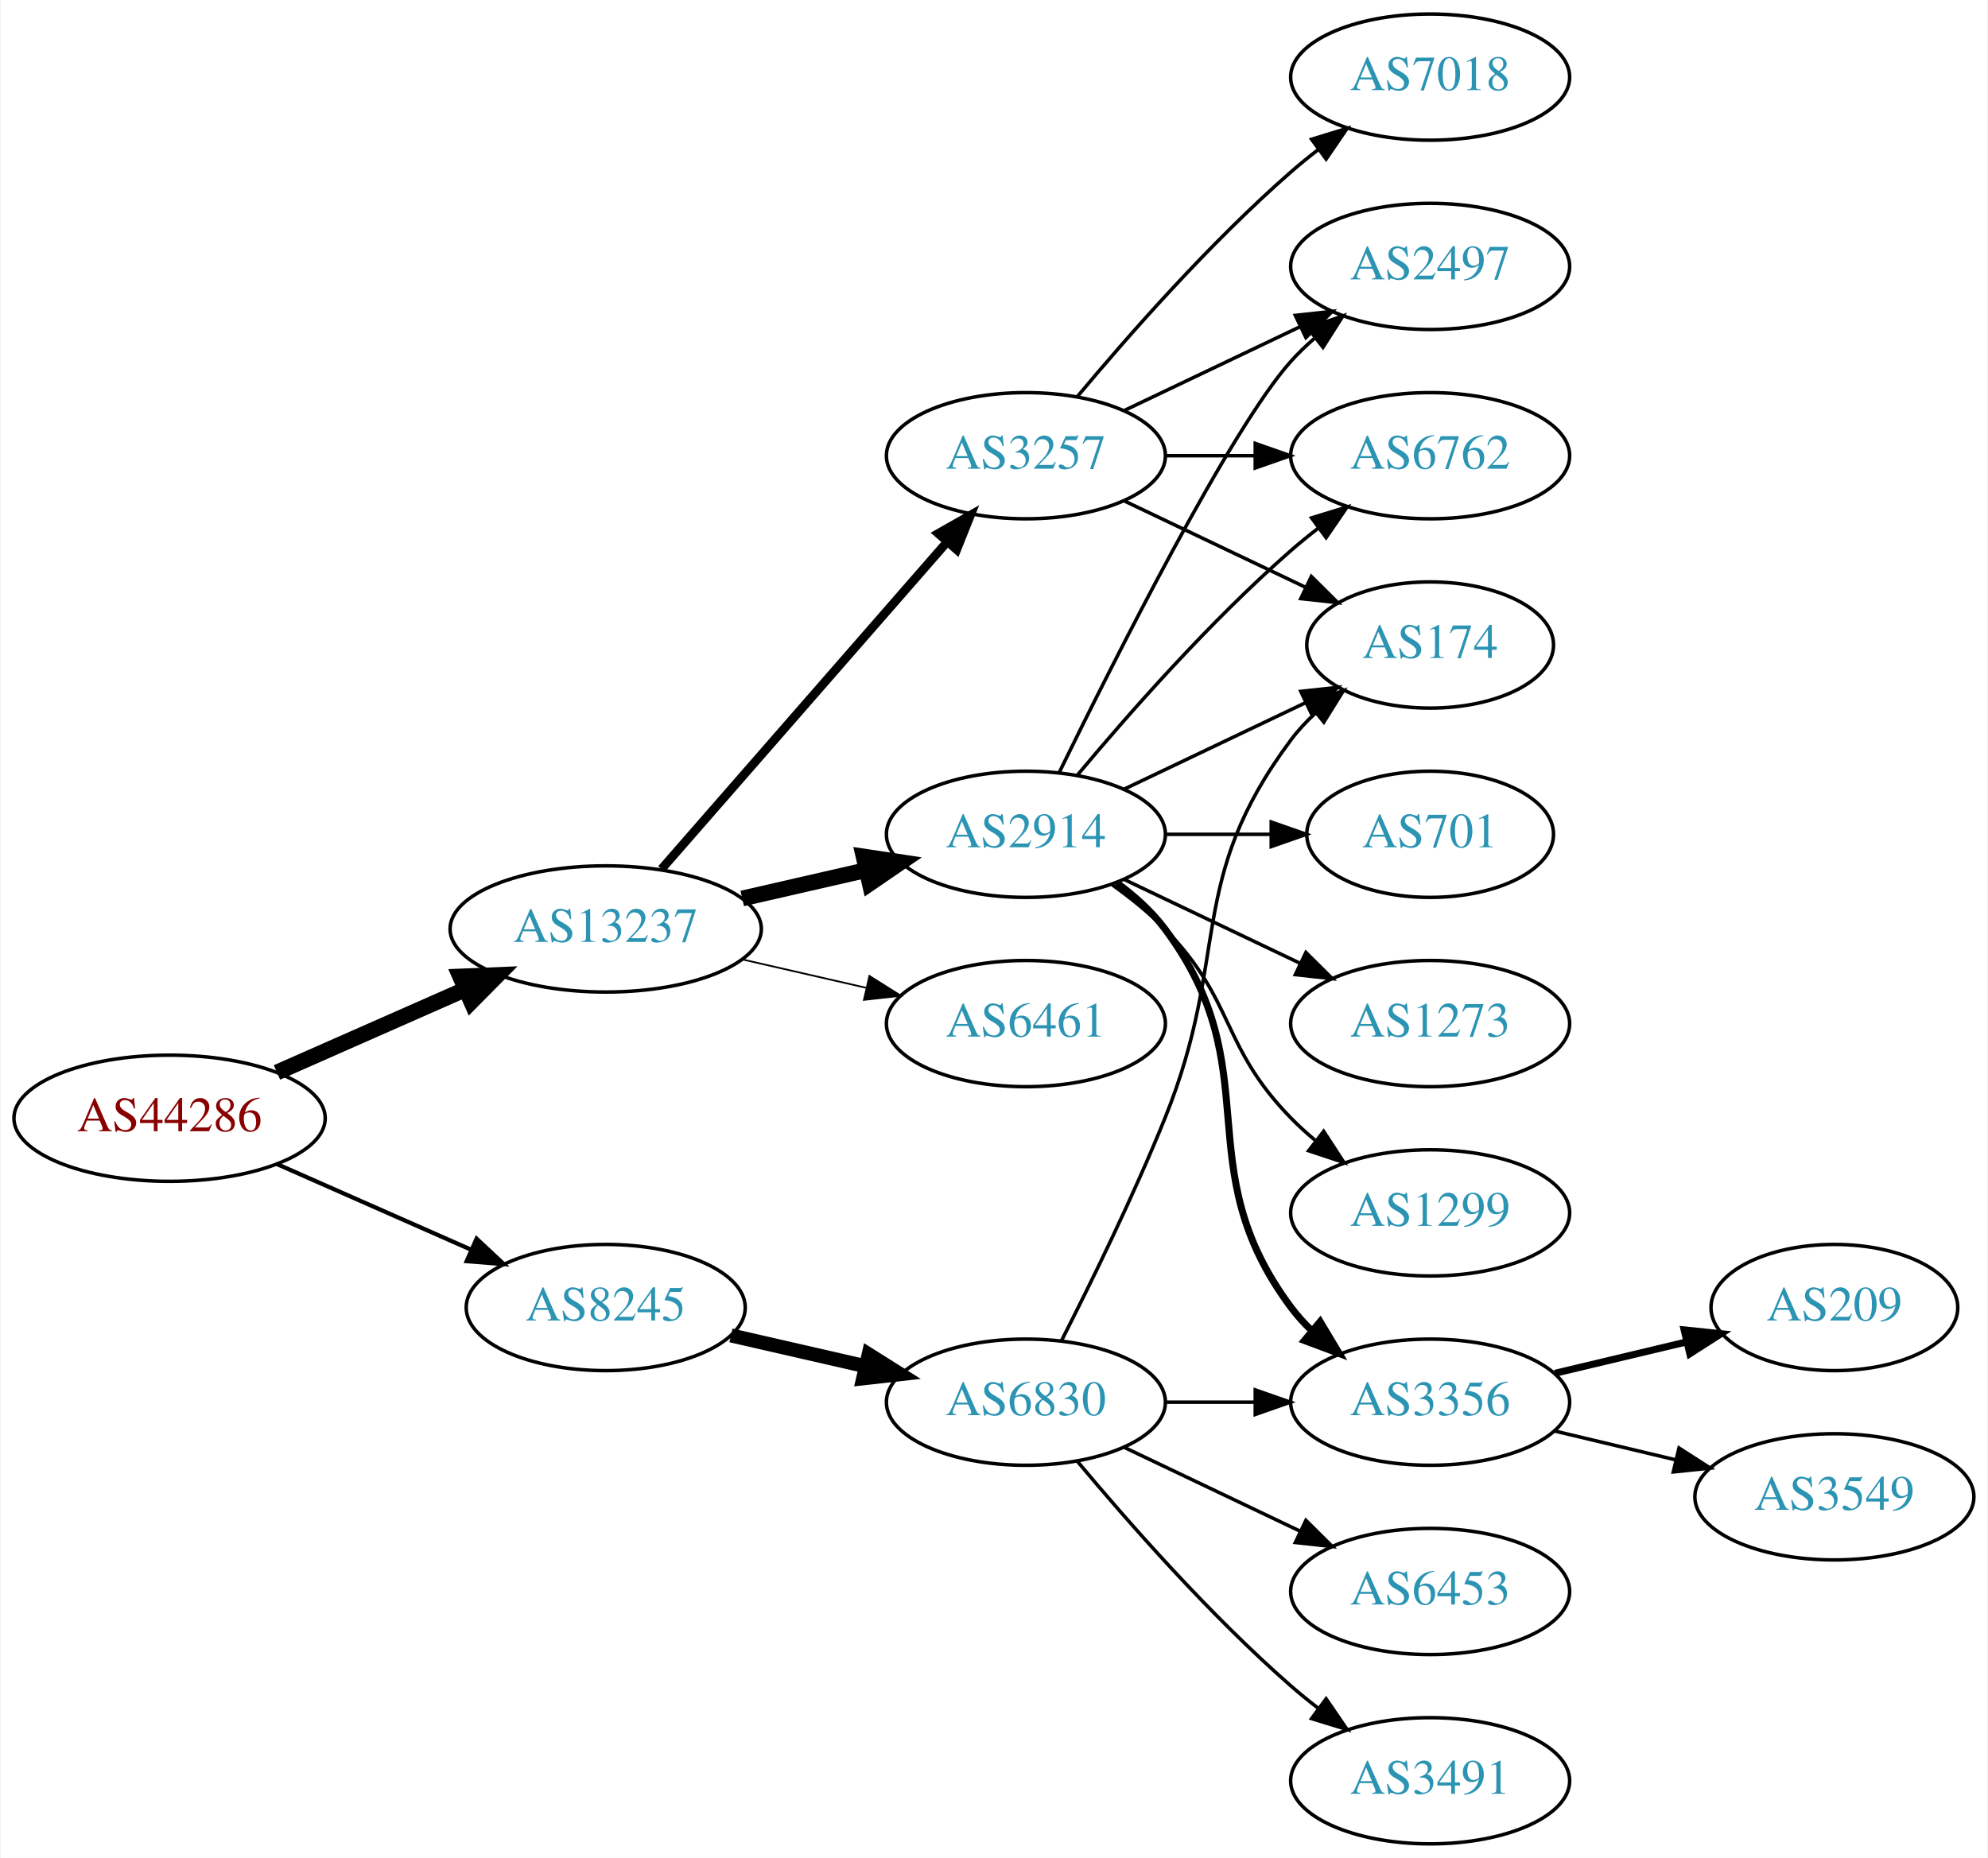
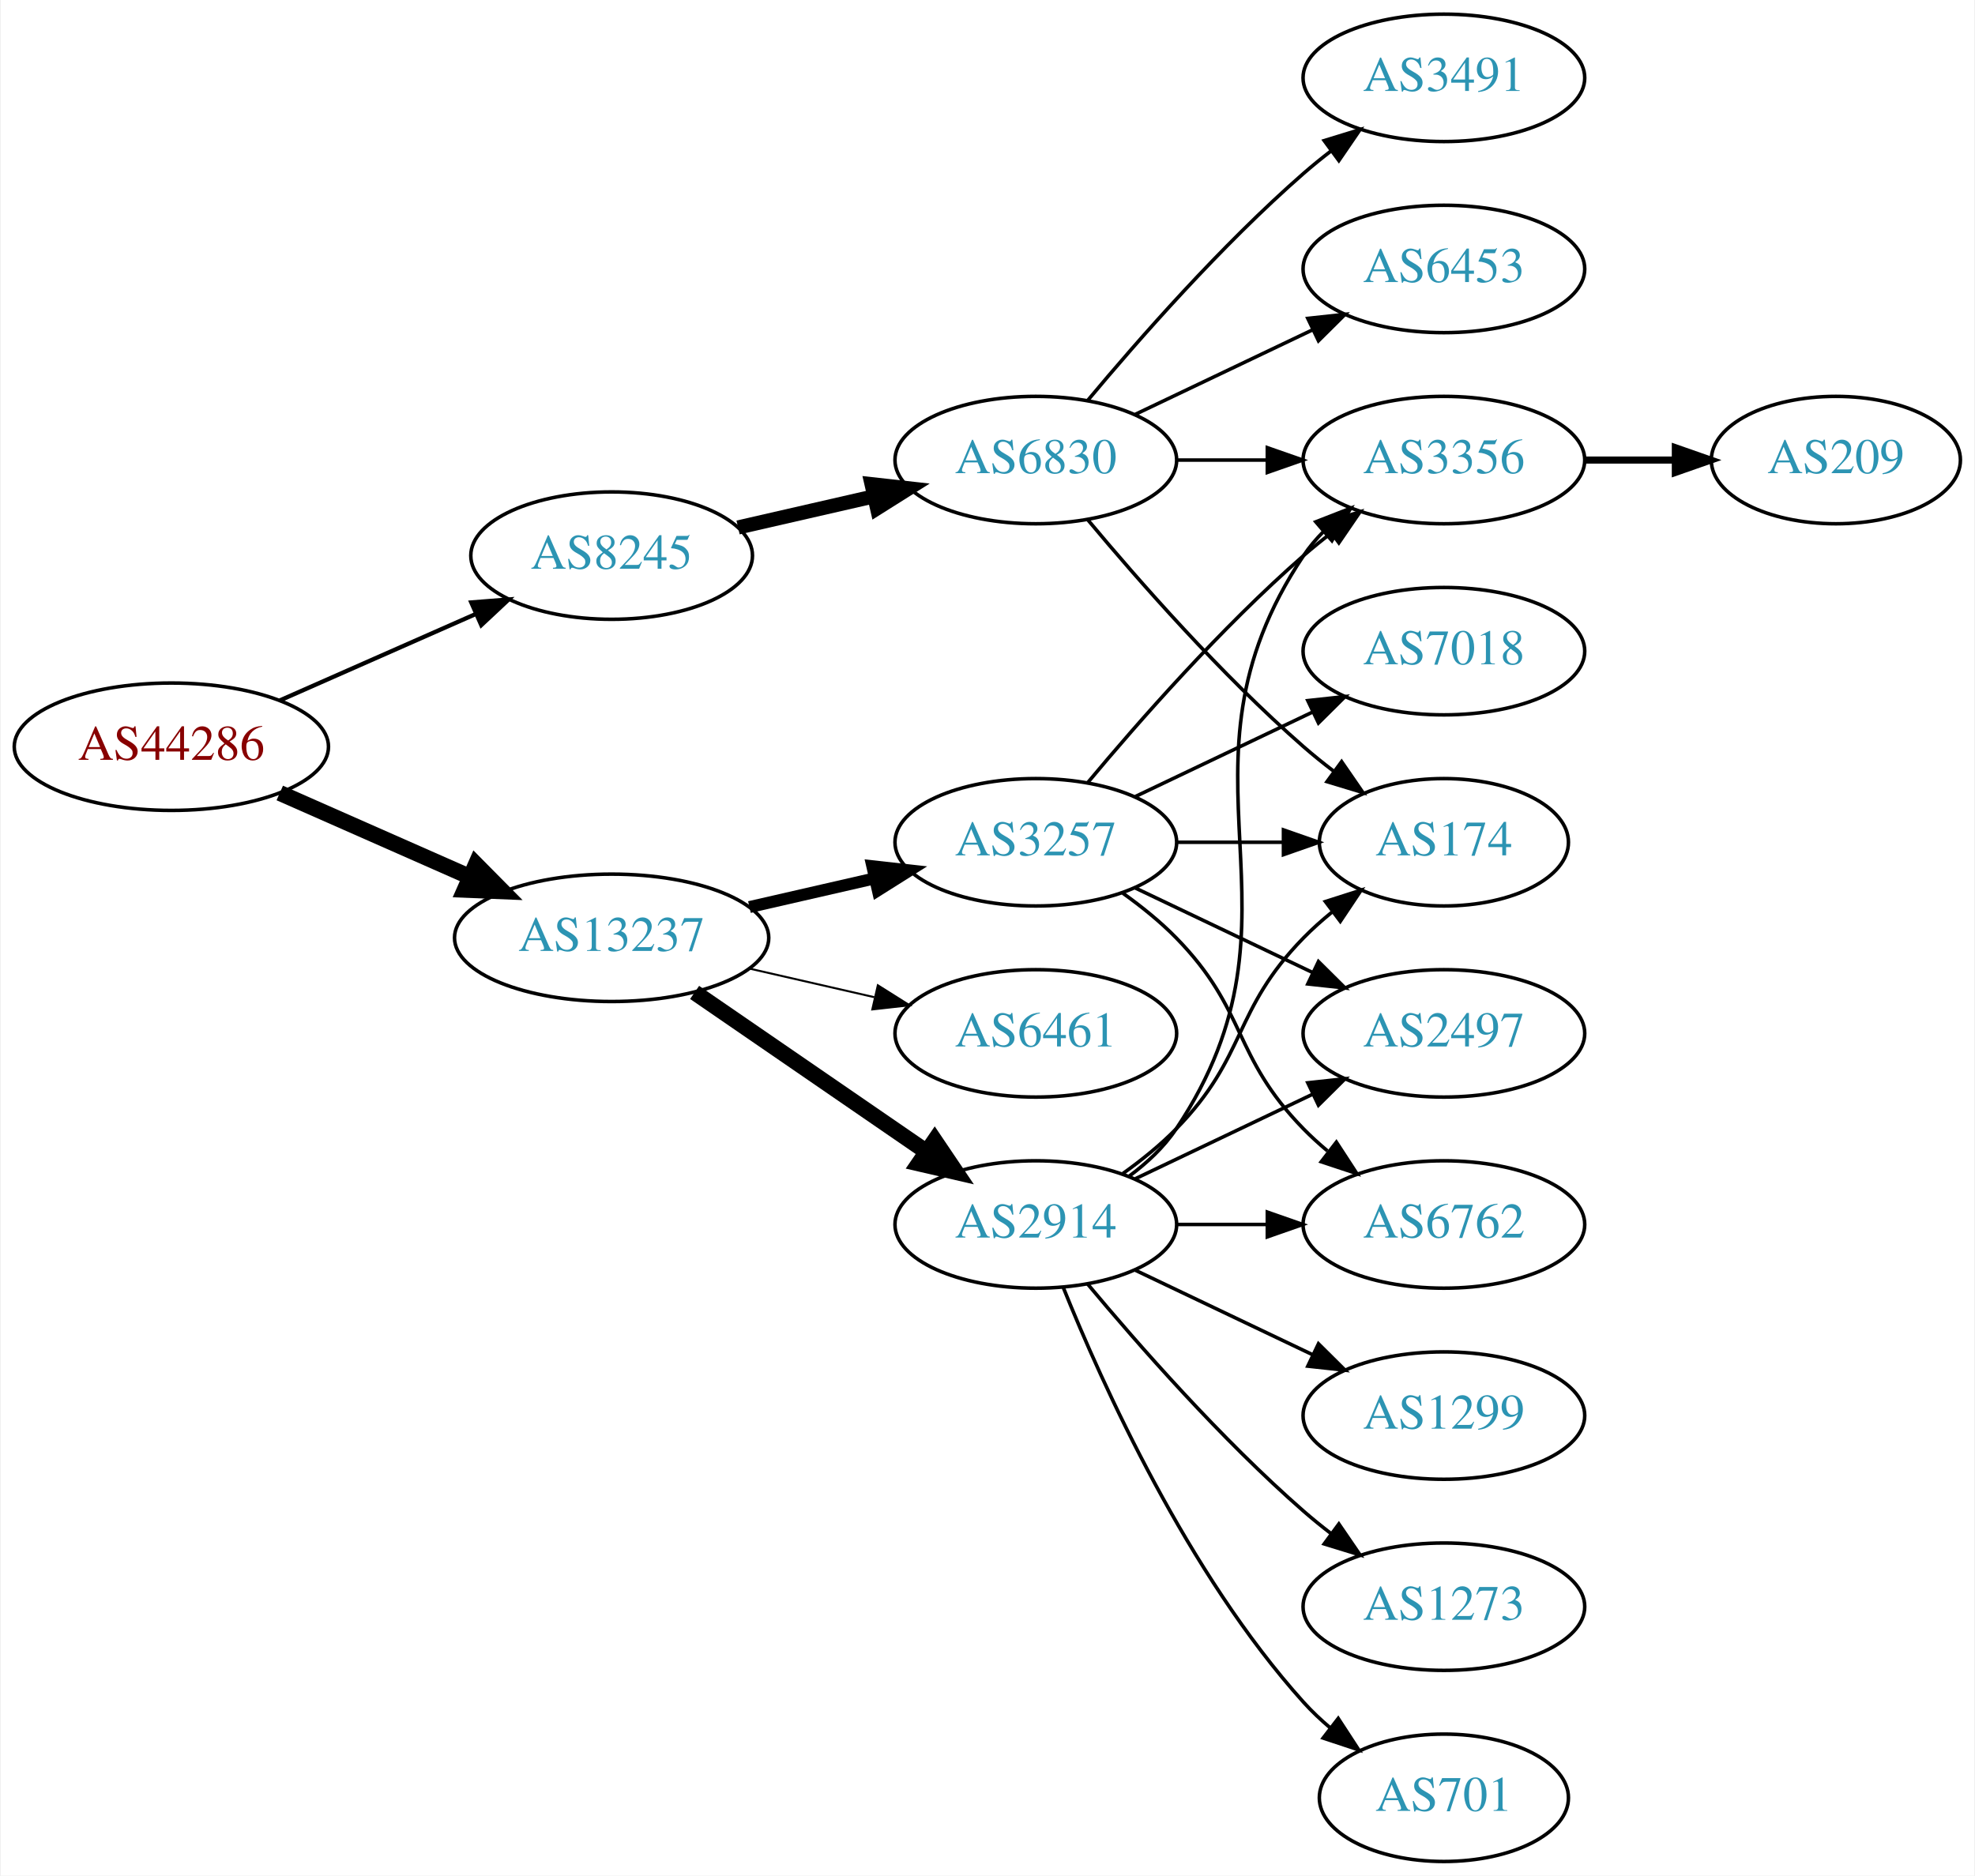
- <svg xmlns="http://www.w3.org/2000/svg" xmlns:xlink="http://www.w3.org/1999/xlink" width="567pt" height="530pt" viewBox="0.00 0.00 566.66 530.00">
+ <svg xmlns="http://www.w3.org/2000/svg" xmlns:xlink="http://www.w3.org/1999/xlink" width="558pt" height="530pt" viewBox="0.00 0.00 557.56 530.00">
  <g id="graph0" class="graph" transform="scale(1 1) rotate(0) translate(4 526)">
-     <polygon fill="white" stroke="none" points="-4,4 -4,-526 562.663,-526 562.663,4 -4,4" />
+     <polygon fill="white" stroke="none" points="-4,4 -4,-526 553.564,-526 553.564,4 -4,4" />
    <g id="node1" class="node">
      <g id="a_node1">
        <a xlink:href="/asn/44286" xlink:title="AS44286 ~ crossip communications gmbh [AT]">
-           <ellipse fill="#ffffff" stroke="black" cx="44.196" cy="-207" rx="44.393" ry="18" />
-           <text text-anchor="middle" x="44.196" y="-203.3" font-family="Times,serif" font-size="14.00" fill="#880000">AS44286</text>
+           <ellipse fill="#ffffff" stroke="black" cx="44.196" cy="-315" rx="44.393" ry="18" />
+           <text text-anchor="middle" x="44.196" y="-311.3" font-family="Times,serif" font-size="14.00" fill="#880000">AS44286</text>
        </a>
      </g>
    </g>
    <g id="node2" class="node">
      <g id="a_node2">
        <a xlink:href="/asn/8245" xlink:title="AS8245 ~ Video-Broadcast GmbH [AT]">
-           <ellipse fill="#ffffff" stroke="black" cx="168.588" cy="-153" rx="39.794" ry="18" />
-           <text text-anchor="middle" x="168.588" y="-149.3" font-family="Times,serif" font-size="14.00" fill="#2c94b3">AS8245</text>
+           <ellipse fill="#ffffff" stroke="black" cx="168.588" cy="-369" rx="39.794" ry="18" />
+           <text text-anchor="middle" x="168.588" y="-365.3" font-family="Times,serif" font-size="14.00" fill="#2c94b3">AS8245</text>
        </a>
      </g>
    </g>
    <g id="edge1" class="edge">
-       <path fill="none" stroke="black" stroke-width="1.2" d="M74.824,-193.928C91.418,-186.607 112.278,-177.403 130.011,-169.579" />
-       <polygon fill="black" stroke="black" stroke-width="1.2" points="131.758,-172.634 139.495,-165.395 128.933,-166.23 131.758,-172.634" />
+       <path fill="none" stroke="black" stroke-width="1.2" d="M74.824,-328.072C91.418,-335.393 112.278,-344.597 130.011,-352.421" />
+       <polygon fill="black" stroke="black" stroke-width="1.2" points="128.933,-355.77 139.495,-356.605 131.758,-349.366 128.933,-355.77" />
    </g>
    <g id="node3" class="node">
      <g id="a_node3">
        <a xlink:href="/asn/13237" xlink:title="AS13237 ~ European Backbone of AS13237 [DE]">
          <ellipse fill="#ffffff" stroke="black" cx="168.588" cy="-261" rx="44.393" ry="18" />
          <text text-anchor="middle" x="168.588" y="-257.3" font-family="Times,serif" font-size="14.00" fill="#2c94b3">AS13237</text>
        </a>
      </g>
    </g>
    <g id="edge2" class="edge">
-       <path fill="none" stroke="black" stroke-width="4.5" d="M74.824,-220.072C90.941,-227.183 111.081,-236.069 128.473,-243.742" />
-       <polygon fill="black" stroke="black" stroke-width="4.5" points="127.071,-247.427 137.809,-247.861 130.249,-240.222 127.071,-247.427" />
+       <path fill="none" stroke="black" stroke-width="4.5" d="M74.824,-301.928C90.941,-294.817 111.081,-285.931 128.473,-278.258" />
+       <polygon fill="black" stroke="black" stroke-width="4.5" points="130.249,-281.778 137.809,-274.139 127.071,-274.573 130.249,-281.778" />
    </g>
    <g id="node4" class="node">
      <g id="a_node4">
        <a xlink:href="/asn/6830" xlink:title="AS6830 ~ LGI-UPC [AT]">
-           <ellipse fill="#ffffff" stroke="black" cx="288.431" cy="-126" rx="39.794" ry="18" />
-           <text text-anchor="middle" x="288.431" y="-122.3" font-family="Times,serif" font-size="14.00" fill="#2c94b3">AS6830</text>
+           <ellipse fill="#ffffff" stroke="black" cx="288.431" cy="-396" rx="39.794" ry="18" />
+           <text text-anchor="middle" x="288.431" y="-392.3" font-family="Times,serif" font-size="14.00" fill="#2c94b3">AS6830</text>
        </a>
      </g>
    </g>
    <g id="edge3" class="edge">
-       <path fill="none" stroke="black" stroke-width="4" d="M204.308,-145.045C216.307,-142.296 229.928,-139.175 242.621,-136.267" />
-       <polygon fill="black" stroke="black" stroke-width="4" points="243.587,-139.636 252.552,-133.991 242.023,-132.813 243.587,-139.636" />
+       <path fill="none" stroke="black" stroke-width="4" d="M204.308,-376.955C216.307,-379.704 229.928,-382.825 242.621,-385.733" />
+       <polygon fill="black" stroke="black" stroke-width="4" points="242.023,-389.187 252.552,-388.009 243.587,-382.364 242.023,-389.187" />
+     </g>
+     <g id="node10" class="node">
+       <g id="a_node10">
+         <a xlink:href="/asn/2914" xlink:title="AS2914 ~ NTT America, Inc. [US]">
+           <ellipse fill="#ffffff" stroke="black" cx="288.431" cy="-180" rx="39.794" ry="18" />
+           <text text-anchor="middle" x="288.431" y="-176.3" font-family="Times,serif" font-size="14.00" fill="#2c94b3">AS2914</text>
+         </a>
+       </g>
+     </g>
+     <g id="edge9" class="edge">
+       <path fill="none" stroke="black" stroke-width="4.5" d="M192.031,-245.574C210.612,-232.802 237.173,-214.545 257.553,-200.537" />
+       <polygon fill="black" stroke="black" stroke-width="4.5" points="259.856,-203.731 265.867,-194.822 255.396,-197.242 259.856,-203.731" />
    </g>
    <g id="node11" class="node">
      <g id="a_node11">
        <a xlink:href="/asn/6461" xlink:title="AS6461 ~ Zayo Bandwidth [US]">
          <ellipse fill="#ffffff" stroke="black" cx="288.431" cy="-234" rx="39.794" ry="18" />
          <text text-anchor="middle" x="288.431" y="-230.3" font-family="Times,serif" font-size="14.00" fill="#2c94b3">AS6461</text>
        </a>
      </g>
    </g>
    <g id="edge10" class="edge">
-       <path fill="none" stroke="black" stroke-width="0.5" d="M207.523,-252.308C218.764,-249.733 231.176,-246.889 242.799,-244.226" />
-       <polygon fill="black" stroke="black" stroke-width="0.5" points="243.795,-247.588 252.761,-241.943 242.232,-240.765 243.795,-247.588" />
+       <path fill="none" stroke="black" stroke-width="0.562" d="M207.523,-252.308C218.764,-249.733 231.176,-246.889 242.799,-244.226" />
+       <polygon fill="black" stroke="black" stroke-width="0.562" points="243.795,-247.588 252.761,-241.943 242.232,-240.765 243.795,-247.588" />
    </g>
    <g id="node12" class="node">
      <g id="a_node12">
        <a xlink:href="/asn/3257" xlink:title="AS3257 ~ GTT [DE]">
-           <ellipse fill="#ffffff" stroke="black" cx="288.431" cy="-396" rx="39.794" ry="18" />
-           <text text-anchor="middle" x="288.431" y="-392.3" font-family="Times,serif" font-size="14.00" fill="#2c94b3">AS3257</text>
+           <ellipse fill="#ffffff" stroke="black" cx="288.431" cy="-288" rx="39.794" ry="18" />
+           <text text-anchor="middle" x="288.431" y="-284.3" font-family="Times,serif" font-size="14.00" fill="#2c94b3">AS3257</text>
        </a>
      </g>
    </g>
    <g id="edge11" class="edge">
-       <path fill="none" stroke="black" stroke-width="2.5" d="M184.513,-278.098C205.056,-301.631 242.175,-344.155 265.771,-371.187" />
-       <polygon fill="black" stroke="black" stroke-width="2.5" points="263.414,-373.809 272.627,-379.041 268.688,-369.206 263.414,-373.809" />
-     </g>
-     <g id="node13" class="node">
-       <g id="a_node13">
-         <a xlink:href="/asn/2914" xlink:title="AS2914 ~ NTT America, Inc. [US]">
-           <ellipse fill="#ffffff" stroke="black" cx="288.431" cy="-288" rx="39.794" ry="18" />
-           <text text-anchor="middle" x="288.431" y="-284.3" font-family="Times,serif" font-size="14.00" fill="#2c94b3">AS2914</text>
-         </a>
-       </g>
-     </g>
-     <g id="edge12" class="edge">
-       <path fill="none" stroke="black" stroke-width="4.5" d="M207.523,-269.692C218.764,-272.267 231.176,-275.111 242.799,-277.774" />
-       <polygon fill="black" stroke="black" stroke-width="4.5" points="242.134,-281.661 252.761,-280.057 243.893,-273.985 242.134,-281.661" />
+       <path fill="none" stroke="black" stroke-width="3.375" d="M207.523,-269.692C218.764,-272.267 231.176,-275.111 242.799,-277.774" />
+       <polygon fill="black" stroke="black" stroke-width="3.375" points="242.232,-281.235 252.761,-280.057 243.795,-274.412 242.232,-281.235" />
    </g>
    <g id="node5" class="node">
      <g id="a_node5">
        <a xlink:href="/asn/174" xlink:title="AS174 ~ Cogent Communications [US]">
-           <ellipse fill="#ffffff" stroke="black" cx="403.724" cy="-342" rx="35.194" ry="18" />
-           <text text-anchor="middle" x="403.724" y="-338.3" font-family="Times,serif" font-size="14.00" fill="#2c94b3">AS174</text>
+           <ellipse fill="#ffffff" stroke="black" cx="403.724" cy="-288" rx="35.194" ry="18" />
+           <text text-anchor="middle" x="403.724" y="-284.3" font-family="Times,serif" font-size="14.00" fill="#2c94b3">AS174</text>
        </a>
      </g>
    </g>
    <g id="edge4" class="edge">
-       <path fill="none" stroke="black" d="M298.511,-143.417C306.78,-159.634 319.042,-184.603 328.077,-207 347.007,-253.922 333.806,-274.458 364.077,-315 366.085,-317.689 368.441,-320.209 370.982,-322.546" />
-       <polygon fill="black" stroke="black" points="369.011,-325.452 378.998,-328.989 373.397,-319.996 369.011,-325.452" />
+       <path fill="none" stroke="black" d="M303.061,-379.183C317.343,-362.071 340.89,-335.255 364.077,-315 366.747,-312.668 369.62,-310.352 372.55,-308.114" />
+       <polygon fill="black" stroke="black" points="374.828,-310.784 380.841,-302.061 370.701,-305.13 374.828,-310.784" />
    </g>
    <g id="node6" class="node">
      <g id="a_node6">
-         <a xlink:href="/asn/6453" xlink:title="AS6453 ~ TATA COMMUNICATIONS (AMERICA) INC [US]">
-           <ellipse fill="#ffffff" stroke="black" cx="403.724" cy="-72" rx="39.794" ry="18" />
-           <text text-anchor="middle" x="403.724" y="-68.3" font-family="Times,serif" font-size="14.00" fill="#2c94b3">AS6453</text>
+         <a xlink:href="/asn/3356" xlink:title="AS3356 ~ Level 3 Parent, LLC [US]">
+           <ellipse fill="#ffffff" stroke="black" cx="403.724" cy="-396" rx="39.794" ry="18" />
+           <text text-anchor="middle" x="403.724" y="-392.3" font-family="Times,serif" font-size="14.00" fill="#2c94b3">AS3356</text>
        </a>
      </g>
    </g>
    <g id="edge5" class="edge">
-       <path fill="none" stroke="black" d="M316.567,-113.066C331.561,-105.919 350.382,-96.948 366.605,-89.215" />
-       <polygon fill="black" stroke="black" points="368.288,-92.291 375.809,-84.829 365.276,-85.972 368.288,-92.291" />
+       <path fill="none" stroke="black" d="M328.103,-396C336.306,-396 345.07,-396 353.602,-396" />
+       <polygon fill="black" stroke="black" points="353.841,-399.5 363.841,-396 353.841,-392.5 353.841,-399.5" />
    </g>
    <g id="node7" class="node">
      <g id="a_node7">
        <a xlink:href="/asn/3491" xlink:title="AS3491 ~ PCCW Global, Inc. [US]">
-           <ellipse fill="#ffffff" stroke="black" cx="403.724" cy="-18" rx="39.794" ry="18" />
-           <text text-anchor="middle" x="403.724" y="-14.3" font-family="Times,serif" font-size="14.00" fill="#2c94b3">AS3491</text>
+           <ellipse fill="#ffffff" stroke="black" cx="403.724" cy="-504" rx="39.794" ry="18" />
+           <text text-anchor="middle" x="403.724" y="-500.3" font-family="Times,serif" font-size="14.00" fill="#2c94b3">AS3491</text>
        </a>
      </g>
    </g>
    <g id="edge6" class="edge">
-       <path fill="none" stroke="black" d="M303.061,-109.183C317.343,-92.071 340.89,-65.255 364.077,-45 366.543,-42.846 369.182,-40.706 371.879,-38.628" />
-       <polygon fill="black" stroke="black" points="374.052,-41.375 380.033,-32.63 369.904,-35.736 374.052,-41.375" />
+       <path fill="none" stroke="black" d="M303.061,-412.817C317.343,-429.929 340.89,-456.745 364.077,-477 366.543,-479.154 369.182,-481.294 371.879,-483.372" />
+       <polygon fill="black" stroke="black" points="369.904,-486.264 380.033,-489.37 374.052,-480.625 369.904,-486.264" />
    </g>
    <g id="node8" class="node">
      <g id="a_node8">
-         <a xlink:href="/asn/3356" xlink:title="AS3356 ~ Level 3 Parent, LLC [US]">
-           <ellipse fill="#ffffff" stroke="black" cx="403.724" cy="-126" rx="39.794" ry="18" />
-           <text text-anchor="middle" x="403.724" y="-122.3" font-family="Times,serif" font-size="14.00" fill="#2c94b3">AS3356</text>
+         <a xlink:href="/asn/6453" xlink:title="AS6453 ~ TATA COMMUNICATIONS (AMERICA) INC [US]">
+           <ellipse fill="#ffffff" stroke="black" cx="403.724" cy="-450" rx="39.794" ry="18" />
+           <text text-anchor="middle" x="403.724" y="-446.3" font-family="Times,serif" font-size="14.00" fill="#2c94b3">AS6453</text>
        </a>
      </g>
    </g>
    <g id="edge7" class="edge">
-       <path fill="none" stroke="black" d="M328.103,-126C336.306,-126 345.07,-126 353.602,-126" />
-       <polygon fill="black" stroke="black" points="353.841,-129.5 363.841,-126 353.841,-122.5 353.841,-129.5" />
+       <path fill="none" stroke="black" d="M316.567,-408.934C331.561,-416.081 350.382,-425.052 366.605,-432.785" />
+       <polygon fill="black" stroke="black" points="365.276,-436.028 375.809,-437.171 368.288,-429.709 365.276,-436.028" />
    </g>
    <g id="node9" class="node">
      <g id="a_node9">
        <a xlink:href="/asn/209" xlink:title="AS209 ~ CenturyLink Communications, LLC [US]">
-           <ellipse fill="#ffffff" stroke="black" cx="519.017" cy="-153" rx="35.194" ry="18" />
-           <text text-anchor="middle" x="519.017" y="-149.3" font-family="Times,serif" font-size="14.00" fill="#2c94b3">AS209</text>
+           <ellipse fill="#ffffff" stroke="black" cx="514.467" cy="-396" rx="35.194" ry="18" />
+           <text text-anchor="middle" x="514.467" y="-392.3" font-family="Times,serif" font-size="14.00" fill="#2c94b3">AS209</text>
        </a>
      </g>
    </g>
    <g id="edge8" class="edge">
-       <path fill="none" stroke="black" stroke-width="2" d="M439.331,-134.248C451.125,-137.058 464.43,-140.229 476.698,-143.153" />
-       <polygon fill="black" stroke="black" stroke-width="2" points="476.164,-146.624 486.703,-145.537 477.787,-139.814 476.164,-146.624" />
-     </g>
-     <g id="node10" class="node">
-       <g id="a_node10">
-         <a xlink:href="/asn/3549" xlink:title="AS3549 ~ Level 3 Parent, LLC [US]">
-           <ellipse fill="#ffffff" stroke="black" cx="519.017" cy="-99" rx="39.794" ry="18" />
-           <text text-anchor="middle" x="519.017" y="-95.3" font-family="Times,serif" font-size="14.00" fill="#2c94b3">AS3549</text>
-         </a>
-       </g>
-     </g>
-     <g id="edge9" class="edge">
-       <path fill="none" stroke="black" d="M439.331,-117.752C450.202,-115.162 462.357,-112.265 473.799,-109.538" />
-       <polygon fill="black" stroke="black" points="474.705,-112.92 483.621,-107.197 473.082,-106.111 474.705,-112.92" />
-     </g>
-     <g id="edge14" class="edge">
-       <path fill="none" stroke="black" d="M316.567,-383.066C331.999,-375.71 351.485,-366.423 368.02,-358.541" />
-       <polygon fill="black" stroke="black" points="369.84,-361.551 377.361,-354.089 366.828,-355.232 369.84,-361.551" />
+       <path fill="none" stroke="black" stroke-width="2" d="M443.675,-396C451.908,-396 460.654,-396 469.07,-396" />
+       <polygon fill="black" stroke="black" stroke-width="2" points="469.115,-399.5 479.115,-396 469.115,-392.5 469.115,-399.5" />
+     </g>
+     <g id="edge23" class="edge">
+       <path fill="none" stroke="black" d="M313.025,-194.389C318.281,-198.148 323.613,-202.437 328.077,-207 348.25,-227.617 343.905,-240.383 364.077,-261 366.556,-263.534 369.303,-265.983 372.156,-268.304" />
+       <polygon fill="black" stroke="black" points="370.247,-271.248 380.341,-274.468 374.458,-265.657 370.247,-271.248" />
+     </g>
+     <g id="edge20" class="edge">
+       <path fill="none" stroke="black" d="M314.75,-193.607C319.806,-197.351 324.617,-201.831 328.077,-207 369.102,-268.294 323.053,-307.706 364.077,-369 365.699,-371.423 367.618,-373.695 369.72,-375.81" />
+       <polygon fill="black" stroke="black" points="367.533,-378.546 377.405,-382.393 372.087,-373.229 367.533,-378.546" />
+     </g>
+     <g id="node13" class="node">
+       <g id="a_node13">
+         <a xlink:href="/asn/2497" xlink:title="AS2497 ~ Internet Initiative Japan Inc. [JP]">
+           <ellipse fill="#ffffff" stroke="black" cx="403.724" cy="-234" rx="39.794" ry="18" />
+           <text text-anchor="middle" x="403.724" y="-230.3" font-family="Times,serif" font-size="14.00" fill="#2c94b3">AS2497</text>
+         </a>
+       </g>
+     </g>
+     <g id="edge18" class="edge">
+       <path fill="none" stroke="black" d="M316.567,-192.934C331.561,-200.081 350.382,-209.052 366.605,-216.785" />
+       <polygon fill="black" stroke="black" points="365.276,-220.028 375.809,-221.171 368.288,-213.709 365.276,-220.028" />
    </g>
    <g id="node14" class="node">
      <g id="a_node14">
-         <a xlink:href="/asn/7018" xlink:title="AS7018 ~ AT&amp;T Services, Inc. [US]">
-           <ellipse fill="#ffffff" stroke="black" cx="403.724" cy="-504" rx="39.794" ry="18" />
-           <text text-anchor="middle" x="403.724" y="-500.3" font-family="Times,serif" font-size="14.00" fill="#2c94b3">AS7018</text>
-         </a>
-       </g>
+         <a xlink:href="/asn/6762" xlink:title="AS6762 ~ TELECOM ITALIA SPARKLE S.p.A. [IT]">
+           <ellipse fill="#ffffff" stroke="black" cx="403.724" cy="-180" rx="39.794" ry="18" />
+           <text text-anchor="middle" x="403.724" y="-176.3" font-family="Times,serif" font-size="14.00" fill="#2c94b3">AS6762</text>
+         </a>
+       </g>
+     </g>
+     <g id="edge17" class="edge">
+       <path fill="none" stroke="black" d="M328.103,-180C336.306,-180 345.07,-180 353.602,-180" />
+       <polygon fill="black" stroke="black" points="353.841,-183.5 363.841,-180 353.841,-176.5 353.841,-183.5" />
+     </g>
+     <g id="node16" class="node">
+       <g id="a_node16">
+         <a xlink:href="/asn/1273" xlink:title="AS1273 ~ Vodafone Group PLC [EU]">
+           <ellipse fill="#ffffff" stroke="black" cx="403.724" cy="-72" rx="39.794" ry="18" />
+           <text text-anchor="middle" x="403.724" y="-68.3" font-family="Times,serif" font-size="14.00" fill="#2c94b3">AS1273</text>
+         </a>
+       </g>
+     </g>
+     <g id="edge19" class="edge">
+       <path fill="none" stroke="black" d="M303.061,-163.183C317.343,-146.071 340.89,-119.255 364.077,-99 366.543,-96.846 369.182,-94.706 371.879,-92.628" />
+       <polygon fill="black" stroke="black" points="374.052,-95.375 380.033,-86.63 369.904,-89.736 374.052,-95.375" />
+     </g>
+     <g id="node17" class="node">
+       <g id="a_node17">
+         <a xlink:href="/asn/701" xlink:title="AS701 ~ UUNET [US]">
+           <ellipse fill="#ffffff" stroke="black" cx="403.724" cy="-18" rx="35.194" ry="18" />
+           <text text-anchor="middle" x="403.724" y="-14.3" font-family="Times,serif" font-size="14.00" fill="#2c94b3">AS701</text>
+         </a>
+       </g>
+     </g>
+     <g id="edge21" class="edge">
+       <path fill="none" stroke="black" d="M296.179,-162.213C307.23,-134.757 331.283,-81.422 364.077,-45 366.393,-42.428 368.998,-39.969 371.733,-37.657" />
+       <polygon fill="black" stroke="black" points="373.871,-40.428 379.656,-31.552 369.599,-34.883 373.871,-40.428" />
+     </g>
+     <g id="node18" class="node">
+       <g id="a_node18">
+         <a xlink:href="/asn/1299" xlink:title="AS1299 ~ Telia Carrier [EU]">
+           <ellipse fill="#ffffff" stroke="black" cx="403.724" cy="-126" rx="39.794" ry="18" />
+           <text text-anchor="middle" x="403.724" y="-122.3" font-family="Times,serif" font-size="14.00" fill="#2c94b3">AS1299</text>
+         </a>
+       </g>
+     </g>
+     <g id="edge22" class="edge">
+       <path fill="none" stroke="black" d="M316.567,-167.066C331.561,-159.919 350.382,-150.948 366.605,-143.215" />
+       <polygon fill="black" stroke="black" points="368.288,-146.291 375.809,-138.829 365.276,-139.972 368.288,-146.291" />
+     </g>
+     <g id="edge14" class="edge">
+       <path fill="none" stroke="black" d="M328.103,-288C337.808,-288 348.299,-288 358.262,-288" />
+       <polygon fill="black" stroke="black" points="358.398,-291.5 368.398,-288 358.398,-284.5 358.398,-291.5" />
    </g>
    <g id="edge13" class="edge">
-       <path fill="none" stroke="black" d="M303.061,-412.817C317.343,-429.929 340.89,-456.745 364.077,-477 366.543,-479.154 369.182,-481.294 371.879,-483.372" />
-       <polygon fill="black" stroke="black" points="369.904,-486.264 380.033,-489.37 374.052,-480.625 369.904,-486.264" />
+       <path fill="none" stroke="black" d="M303.061,-304.817C317.343,-321.929 340.89,-348.745 364.077,-369 366.543,-371.154 369.182,-373.294 371.879,-375.372" />
+       <polygon fill="black" stroke="black" points="369.904,-378.264 380.033,-381.37 374.052,-372.625 369.904,-378.264" />
+     </g>
+     <g id="edge12" class="edge">
+       <path fill="none" stroke="black" d="M316.567,-275.066C331.561,-267.919 350.382,-258.948 366.605,-251.215" />
+       <polygon fill="black" stroke="black" points="368.288,-254.291 375.809,-246.829 365.276,-247.972 368.288,-254.291" />
+     </g>
+     <g id="edge15" class="edge">
+       <path fill="none" stroke="black" d="M313.025,-273.611C318.281,-269.852 323.613,-265.563 328.077,-261 348.25,-240.383 343.905,-227.617 364.077,-207 366.17,-204.861 368.453,-202.782 370.83,-200.79" />
+       <polygon fill="black" stroke="black" points="373.349,-203.268 379.13,-194.389 369.074,-197.725 373.349,-203.268" />
    </g>
    <g id="node15" class="node">
      <g id="a_node15">
-         <a xlink:href="/asn/2497" xlink:title="AS2497 ~ Internet Initiative Japan Inc. [JP]">
-           <ellipse fill="#ffffff" stroke="black" cx="403.724" cy="-450" rx="39.794" ry="18" />
-           <text text-anchor="middle" x="403.724" y="-446.3" font-family="Times,serif" font-size="14.00" fill="#2c94b3">AS2497</text>
-         </a>
-       </g>
-     </g>
-     <g id="edge15" class="edge">
-       <path fill="none" stroke="black" d="M316.567,-408.934C331.561,-416.081 350.382,-425.052 366.605,-432.785" />
-       <polygon fill="black" stroke="black" points="365.276,-436.028 375.809,-437.171 368.288,-429.709 365.276,-436.028" />
-     </g>
-     <g id="node16" class="node">
-       <g id="a_node16">
-         <a xlink:href="/asn/6762" xlink:title="AS6762 ~ TELECOM ITALIA SPARKLE S.p.A. [IT]">
-           <ellipse fill="#ffffff" stroke="black" cx="403.724" cy="-396" rx="39.794" ry="18" />
-           <text text-anchor="middle" x="403.724" y="-392.3" font-family="Times,serif" font-size="14.00" fill="#2c94b3">AS6762</text>
+         <a xlink:href="/asn/7018" xlink:title="AS7018 ~ AT&amp;T Services, Inc. [US]">
+           <ellipse fill="#ffffff" stroke="black" cx="403.724" cy="-342" rx="39.794" ry="18" />
+           <text text-anchor="middle" x="403.724" y="-338.3" font-family="Times,serif" font-size="14.00" fill="#2c94b3">AS7018</text>
        </a>
      </g>
    </g>
    <g id="edge16" class="edge">
-       <path fill="none" stroke="black" d="M328.103,-396C336.306,-396 345.07,-396 353.602,-396" />
-       <polygon fill="black" stroke="black" points="353.841,-399.5 363.841,-396 353.841,-392.5 353.841,-399.5" />
-     </g>
-     <g id="edge18" class="edge">
-       <path fill="none" stroke="black" d="M316.567,-300.934C331.999,-308.29 351.485,-317.577 368.02,-325.459" />
-       <polygon fill="black" stroke="black" points="366.828,-328.768 377.361,-329.911 369.84,-322.449 366.828,-328.768" />
-     </g>
-     <g id="edge21" class="edge">
-       <path fill="none" stroke="black" stroke-width="2" d="M314.362,-274.118C319.438,-270.389 324.356,-265.984 328.077,-261 358.349,-220.458 333.806,-193.542 364.077,-153 365.822,-150.664 367.829,-148.455 369.992,-146.383" />
-       <polygon fill="black" stroke="black" stroke-width="2" points="372.352,-148.973 377.793,-139.882 367.87,-143.595 372.352,-148.973" />
-     </g>
-     <g id="edge20" class="edge">
-       <path fill="none" stroke="black" d="M297.869,-305.511C313.487,-337.509 346.874,-403.893 364.077,-423 366.08,-425.224 368.298,-427.363 370.631,-429.397" />
-       <polygon fill="black" stroke="black" points="368.829,-432.433 378.85,-435.873 373.161,-426.935 368.829,-432.433" />
-     </g>
-     <g id="edge22" class="edge">
-       <path fill="none" stroke="black" d="M303.061,-304.817C317.343,-321.929 340.89,-348.745 364.077,-369 366.543,-371.154 369.182,-373.294 371.879,-375.372" />
-       <polygon fill="black" stroke="black" points="369.904,-378.264 380.033,-381.37 374.052,-372.625 369.904,-378.264" />
-     </g>
-     <g id="node17" class="node">
-       <g id="a_node17">
-         <a xlink:href="/asn/1299" xlink:title="AS1299 ~ Telia Carrier [EU]">
-           <ellipse fill="#ffffff" stroke="black" cx="403.724" cy="-180" rx="39.794" ry="18" />
-           <text text-anchor="middle" x="403.724" y="-176.3" font-family="Times,serif" font-size="14.00" fill="#2c94b3">AS1299</text>
-         </a>
-       </g>
-     </g>
-     <g id="edge17" class="edge">
-       <path fill="none" stroke="black" d="M313.025,-273.611C318.281,-269.852 323.613,-265.563 328.077,-261 348.25,-240.383 343.905,-227.617 364.077,-207 366.17,-204.861 368.453,-202.782 370.83,-200.79" />
-       <polygon fill="black" stroke="black" points="373.349,-203.268 379.13,-194.389 369.074,-197.725 373.349,-203.268" />
-     </g>
-     <g id="node18" class="node">
-       <g id="a_node18">
-         <a xlink:href="/asn/701" xlink:title="AS701 ~ UUNET [US]">
-           <ellipse fill="#ffffff" stroke="black" cx="403.724" cy="-288" rx="35.194" ry="18" />
-           <text text-anchor="middle" x="403.724" y="-284.3" font-family="Times,serif" font-size="14.00" fill="#2c94b3">AS701</text>
-         </a>
-       </g>
-     </g>
-     <g id="edge19" class="edge">
-       <path fill="none" stroke="black" d="M328.103,-288C337.808,-288 348.299,-288 358.262,-288" />
-       <polygon fill="black" stroke="black" points="358.398,-291.5 368.398,-288 358.398,-284.5 358.398,-291.5" />
-     </g>
-     <g id="node19" class="node">
-       <g id="a_node19">
-         <a xlink:href="/asn/1273" xlink:title="AS1273 ~ Vodafone Group PLC [EU]">
-           <ellipse fill="#ffffff" stroke="black" cx="403.724" cy="-234" rx="39.794" ry="18" />
-           <text text-anchor="middle" x="403.724" y="-230.3" font-family="Times,serif" font-size="14.00" fill="#2c94b3">AS1273</text>
-         </a>
-       </g>
-     </g>
-     <g id="edge23" class="edge">
-       <path fill="none" stroke="black" d="M316.567,-275.066C331.561,-267.919 350.382,-258.948 366.605,-251.215" />
-       <polygon fill="black" stroke="black" points="368.288,-254.291 375.809,-246.829 365.276,-247.972 368.288,-254.291" />
+       <path fill="none" stroke="black" d="M316.567,-300.934C331.561,-308.081 350.382,-317.052 366.605,-324.785" />
+       <polygon fill="black" stroke="black" points="365.276,-328.028 375.809,-329.171 368.288,-321.709 365.276,-328.028" />
    </g>
  </g>
</svg>
